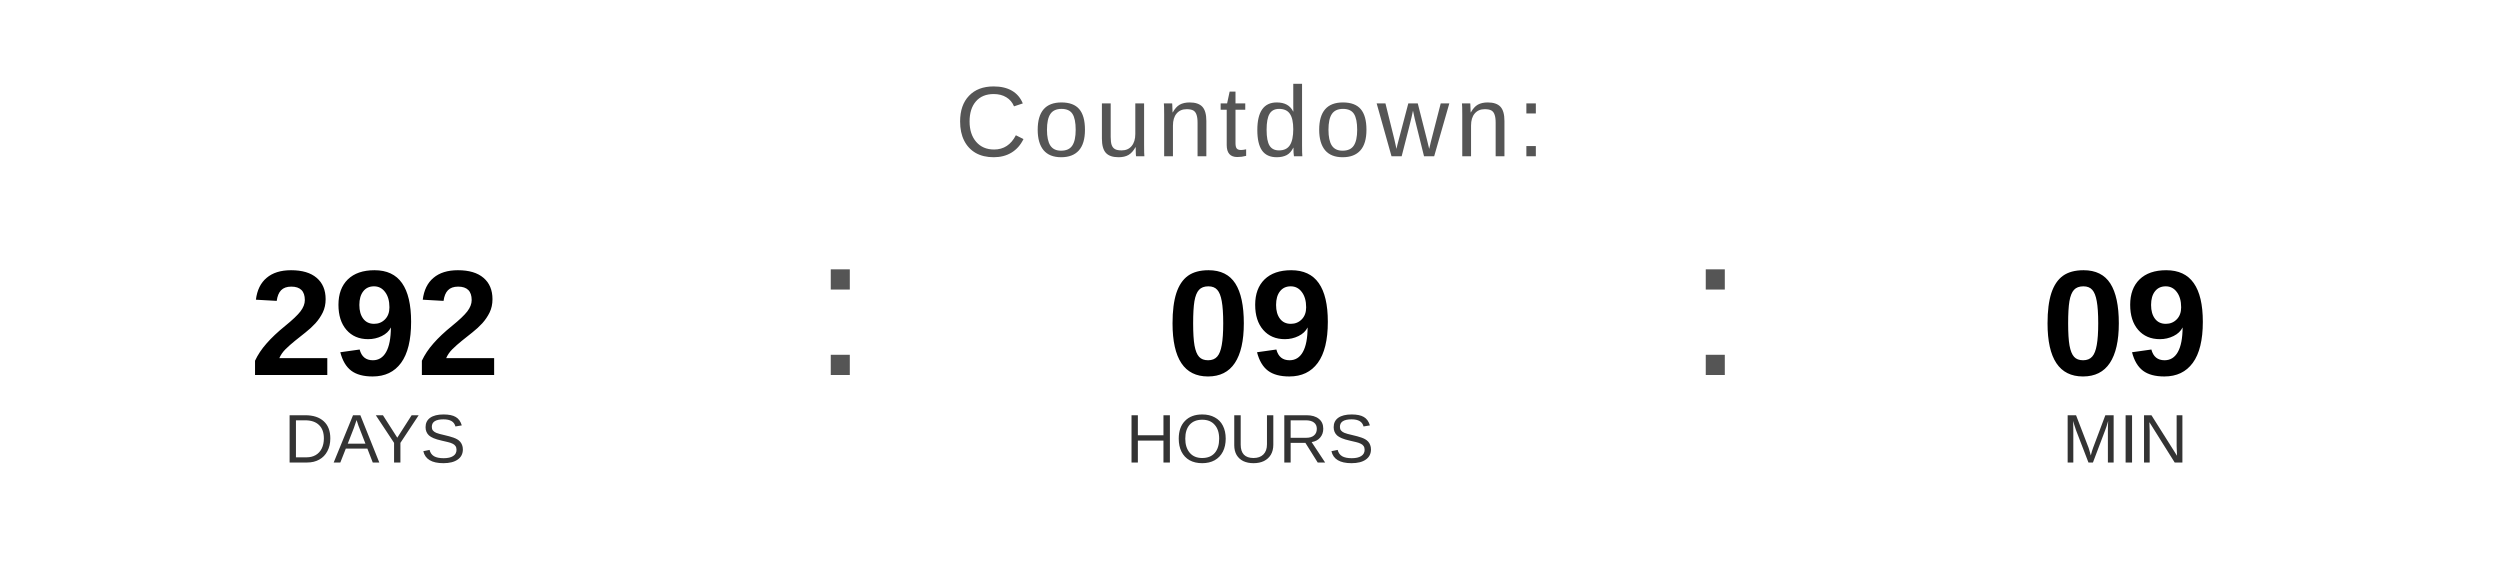
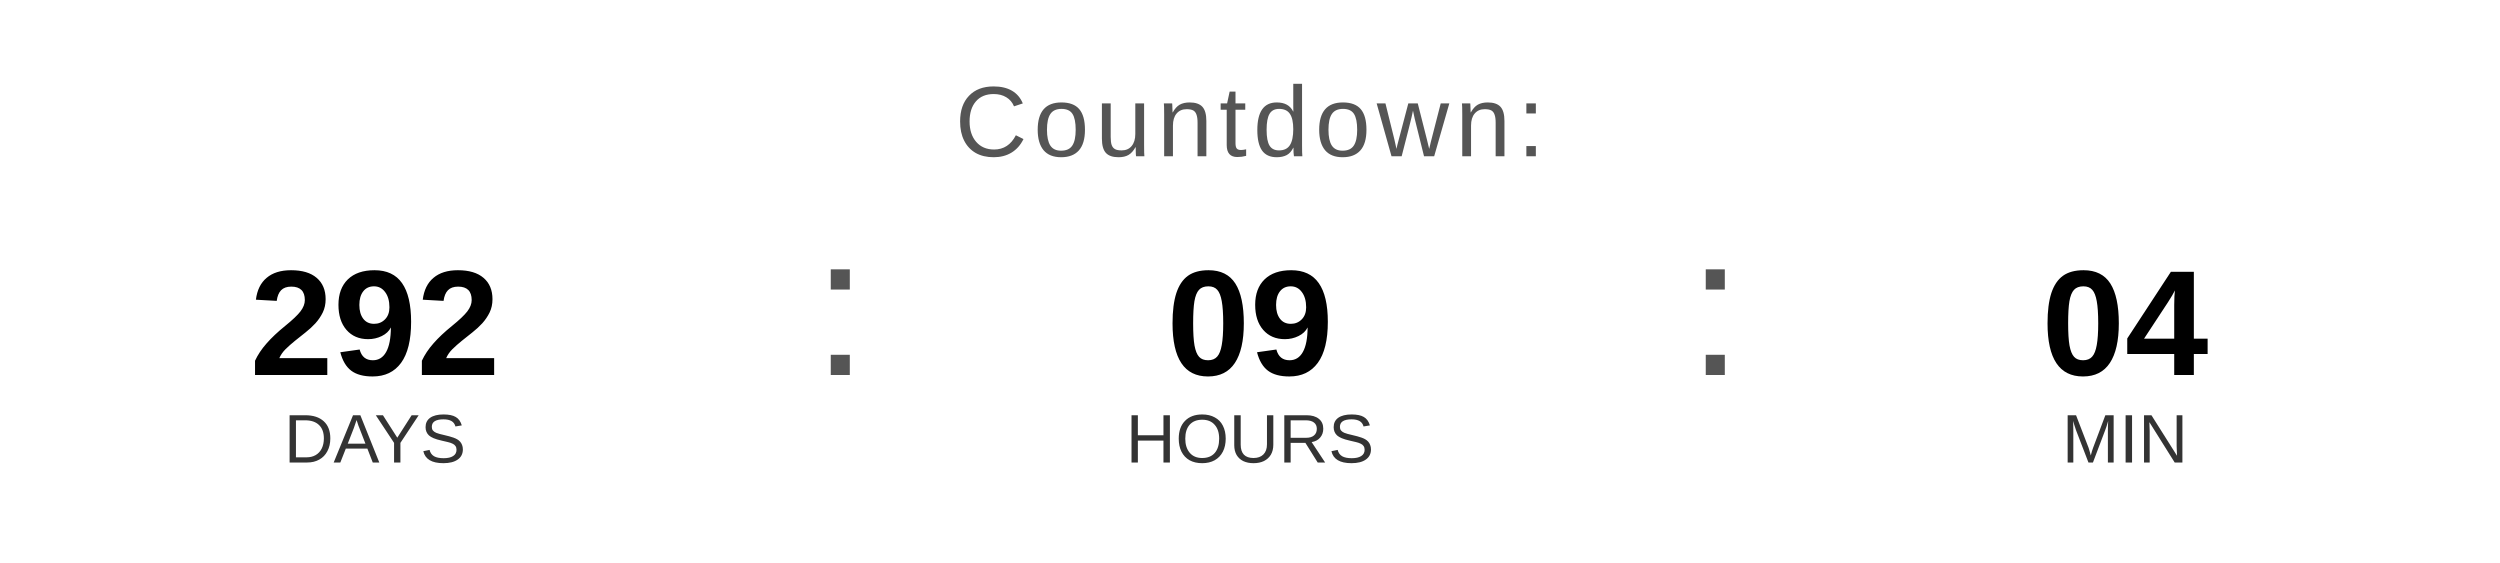
<svg xmlns="http://www.w3.org/2000/svg" width="400" height="90" viewBox="0 0 400 90">
  <text x="200" y="25" font-family="Arial, Helvetica, sans-serif" font-size="16" fill="#555555" text-anchor="middle" letter-spacing="1">
    Countdown:
  </text>
  <text x="60" y="60" font-family="Arial, Helvetica, sans-serif" font-size="24" font-weight="bold" fill="#000000" text-anchor="middle">292</text>
  <text x="60" y="74" font-family="Arial, Helvetica, sans-serif" font-size="11" fill="#333333" text-anchor="middle">DAYS</text>
  <text x="130" y="60" font-family="Arial, sans-serif" font-size="32" fill="#555555">:</text>
  <text x="200" y="60" font-family="Arial, Helvetica, sans-serif" font-size="24" font-weight="bold" fill="#000000" text-anchor="middle">09</text>
  <text x="200" y="74" font-family="Arial, Helvetica, sans-serif" font-size="11" fill="#333333" text-anchor="middle">HOURS</text>
  <text x="270" y="60" font-family="Arial, sans-serif" font-size="32" fill="#555555">:</text>
-   <text x="340" y="60" font-family="Arial, Helvetica, sans-serif" font-size="24" font-weight="bold" fill="#000000" text-anchor="middle">09</text>
+   <text x="340" y="60" font-family="Arial, Helvetica, sans-serif" font-size="24" font-weight="bold" fill="#000000" text-anchor="middle">04</text>
  <text x="340" y="74" font-family="Arial, Helvetica, sans-serif" font-size="11" fill="#333333" text-anchor="middle">MIN</text>
</svg>
